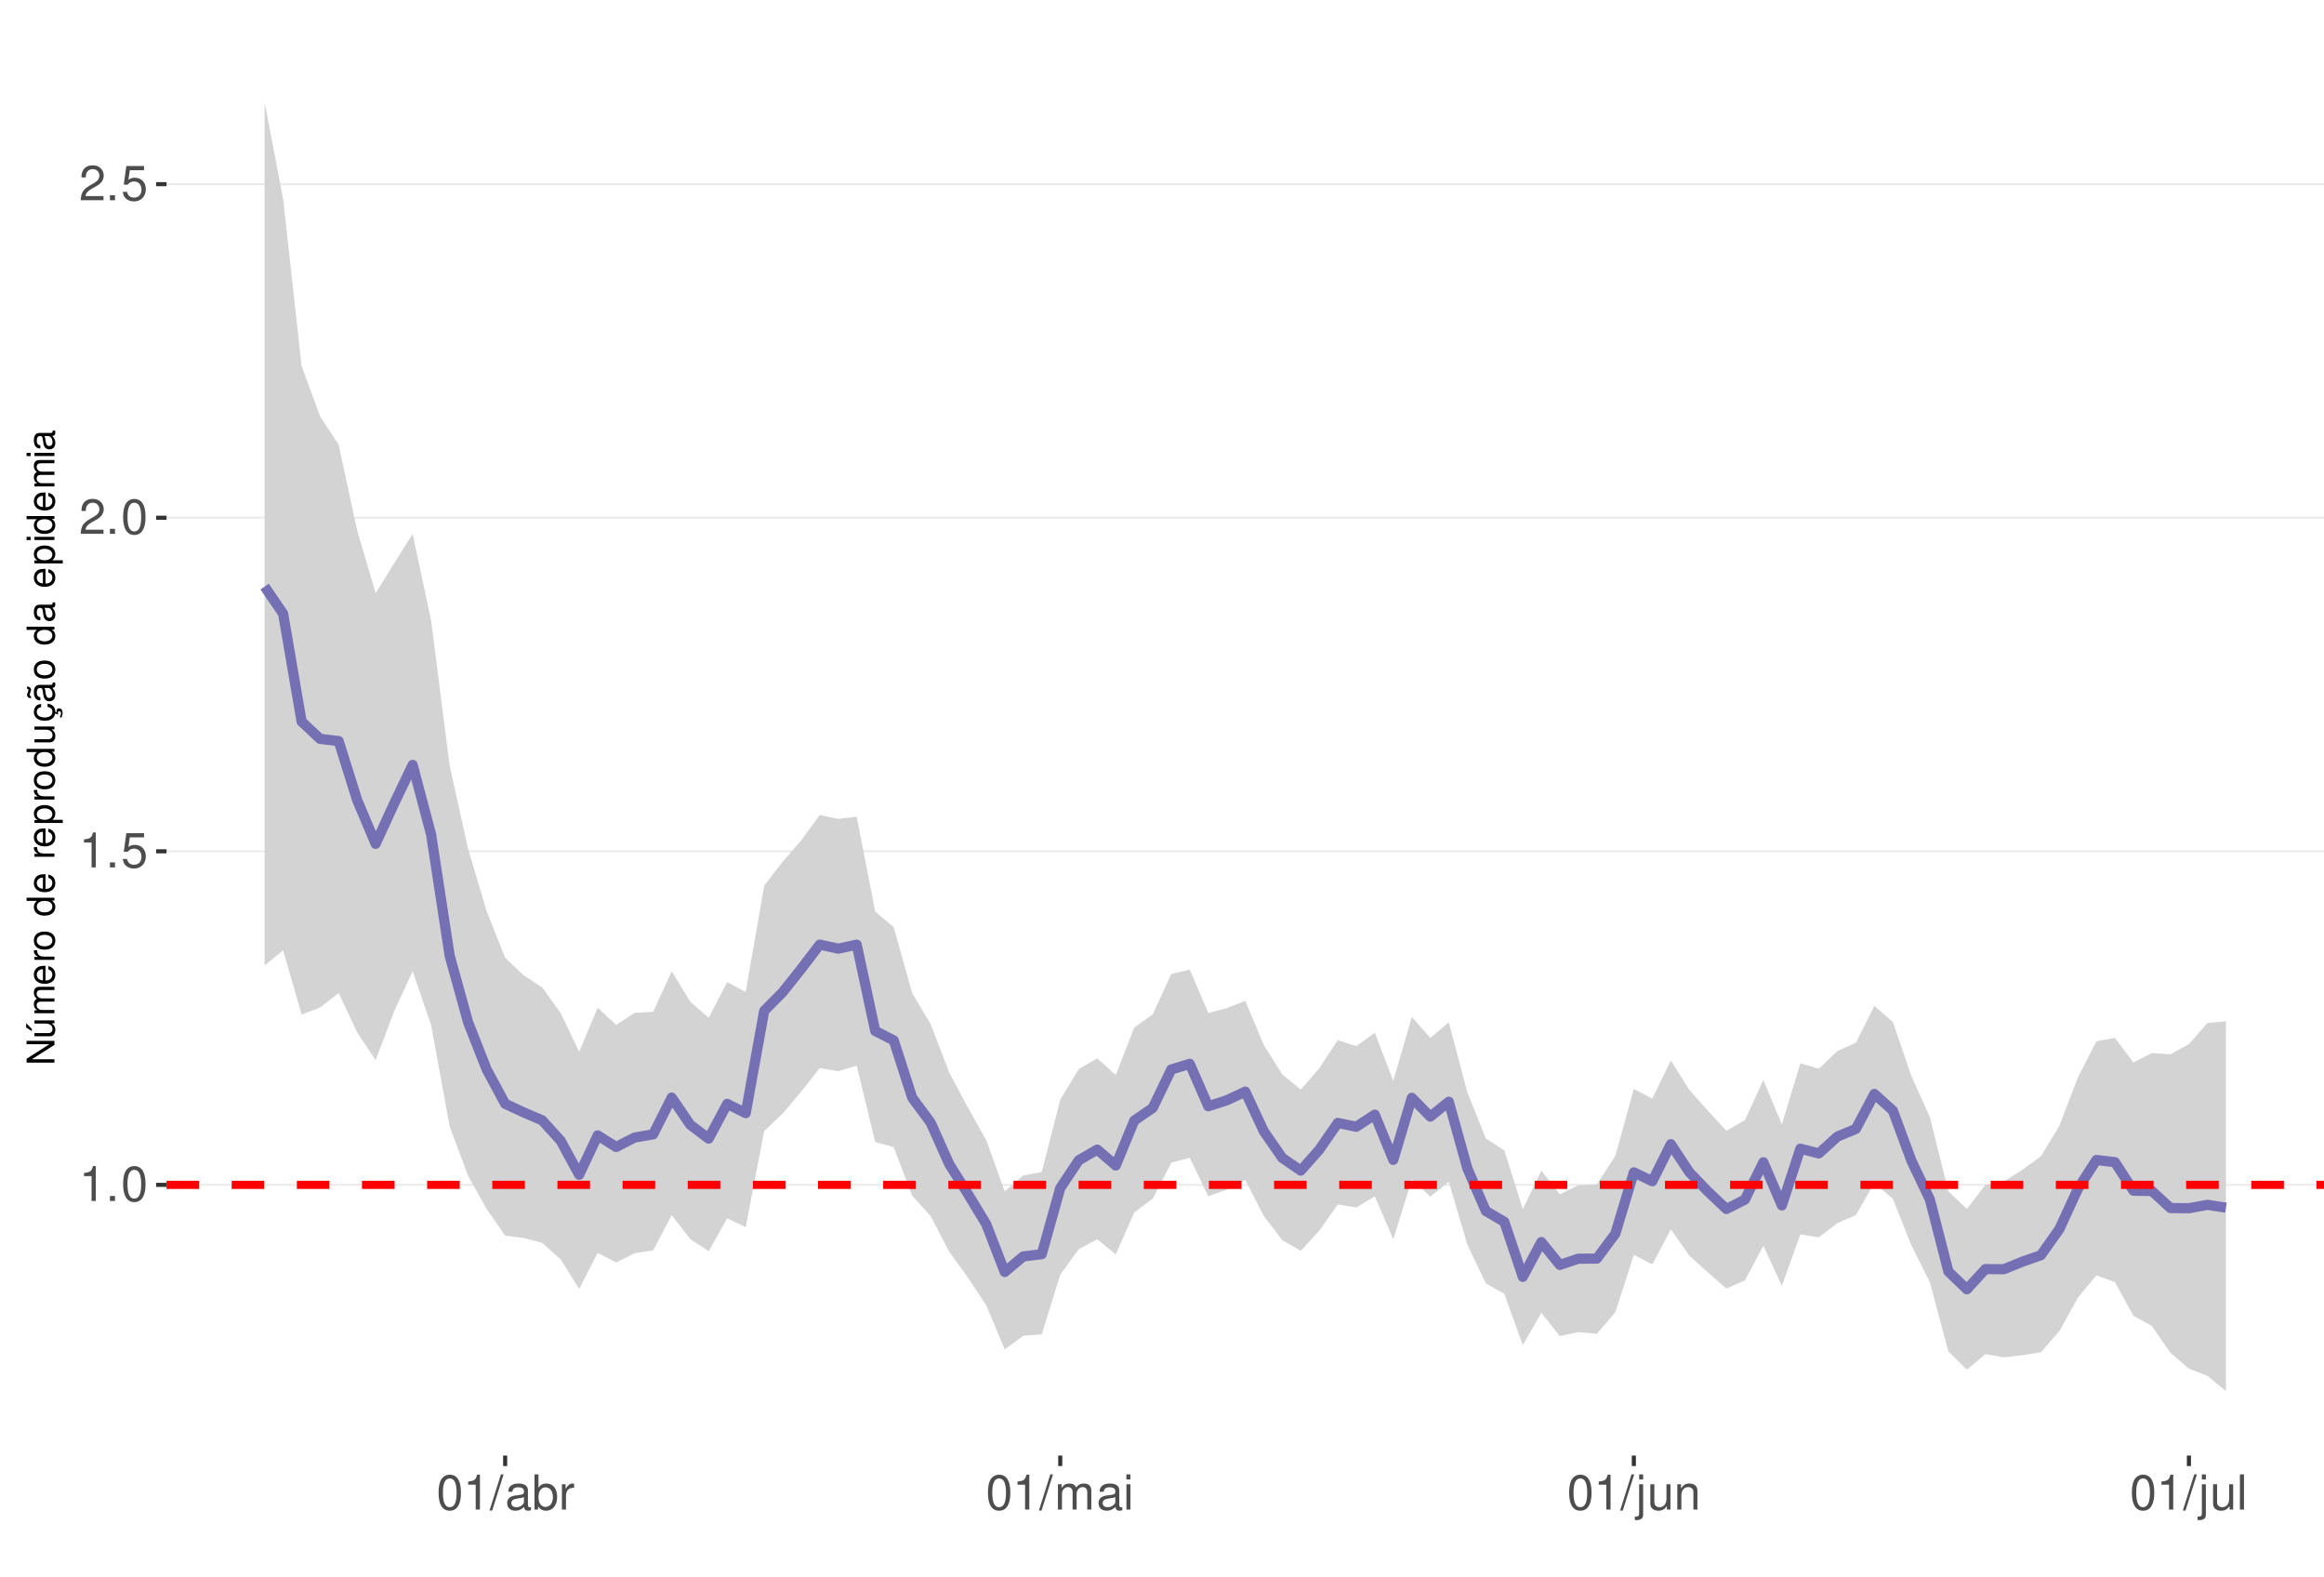
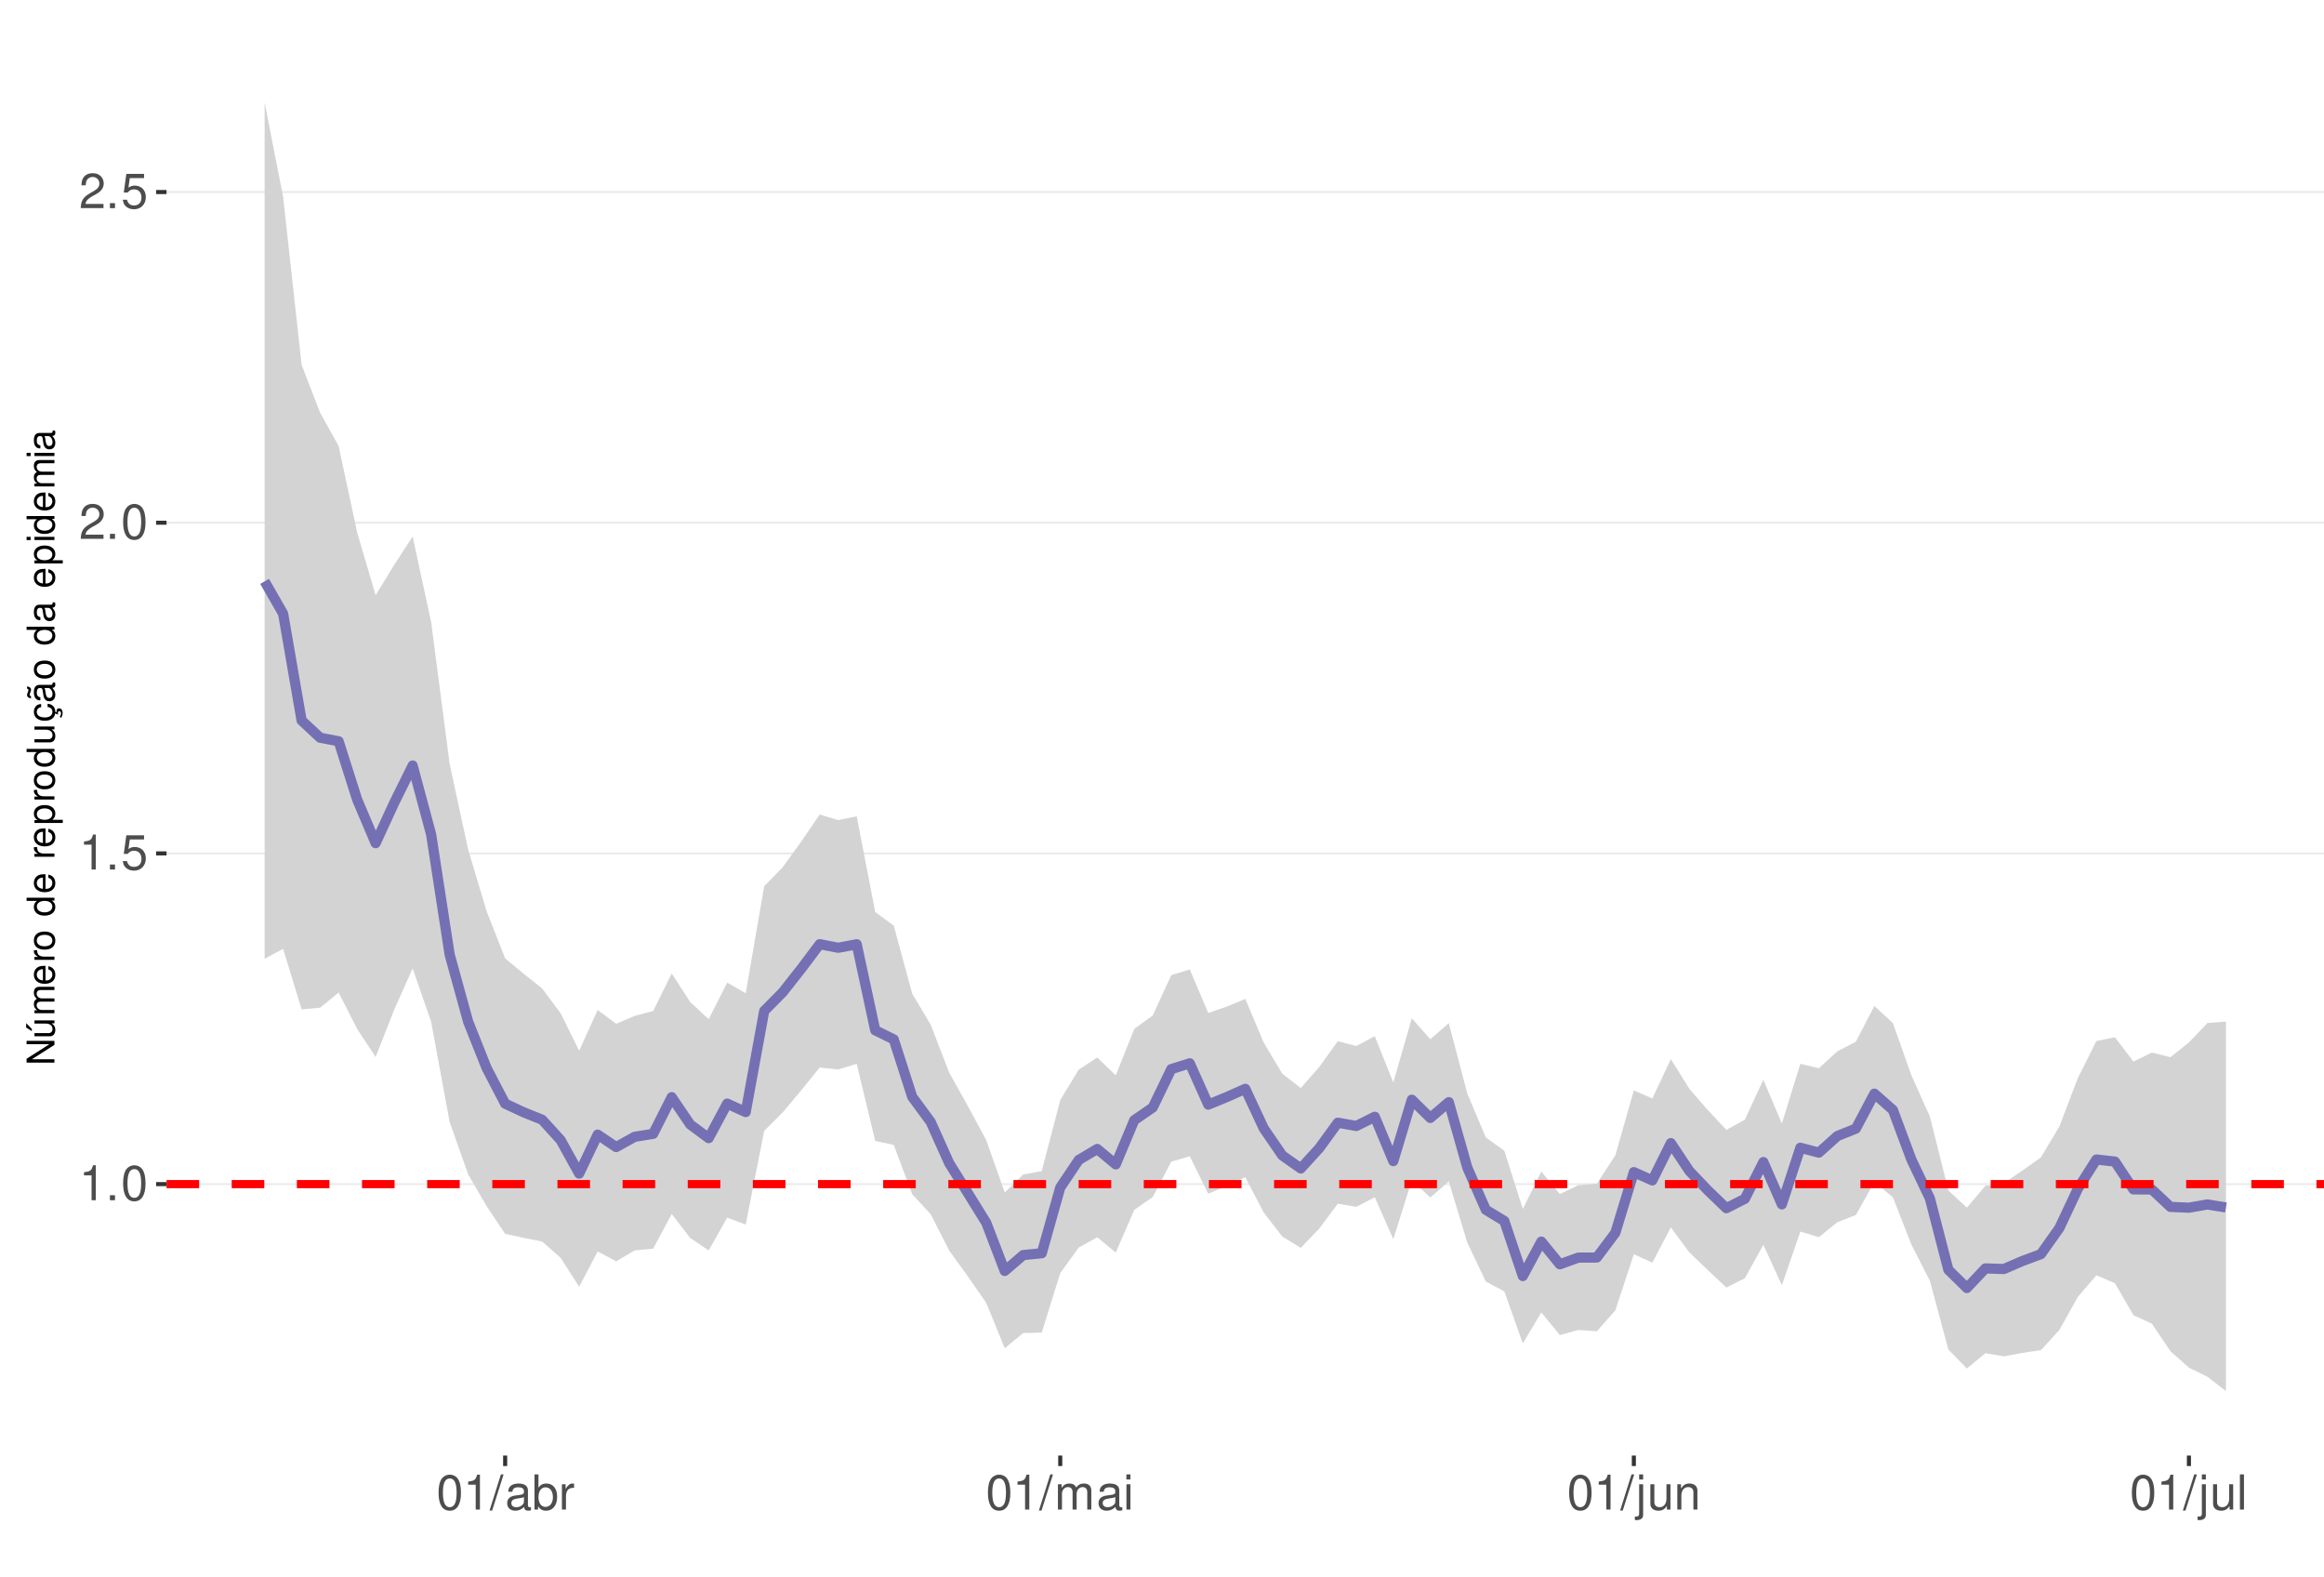
<svg xmlns="http://www.w3.org/2000/svg" xmlns:xlink="http://www.w3.org/1999/xlink" width="609pt" height="413pt" viewBox="0 0 609 413" version="1.1">
  <defs>
    <g>
      <symbol overflow="visible" id="glyph0-0">
        <path style="stroke:none;" d="" />
      </symbol>
      <symbol overflow="visible" id="glyph0-1">
        <path style="stroke:none;" d="M 3.281 -6.516 L 3.281 0 L 4.391 0 L 4.391 -9.156 L 3.656 -9.156 C 3.266 -7.75 3.016 -7.562 1.297 -7.328 L 1.297 -6.516 Z M 3.281 -6.516 " />
      </symbol>
      <symbol overflow="visible" id="glyph0-2">
        <path style="stroke:none;" d="M 2.422 -1.312 L 1.094 -1.312 L 1.094 0 L 2.422 0 Z M 2.422 -1.312 " />
      </symbol>
      <symbol overflow="visible" id="glyph0-3">
        <path style="stroke:none;" d="M 3.484 -9.156 C 2.641 -9.156 1.891 -8.766 1.422 -8.156 C 0.828 -7.344 0.547 -6.125 0.547 -4.422 C 0.547 -1.344 1.562 0.297 3.484 0.297 C 5.375 0.297 6.422 -1.344 6.422 -4.359 C 6.422 -6.125 6.141 -7.312 5.547 -8.156 C 5.078 -8.781 4.328 -9.156 3.484 -9.156 Z M 3.484 -8.156 C 4.688 -8.156 5.281 -6.938 5.281 -4.453 C 5.281 -1.844 4.703 -0.625 3.453 -0.625 C 2.281 -0.625 1.688 -1.891 1.688 -4.422 C 1.688 -6.938 2.281 -8.156 3.484 -8.156 Z M 3.484 -8.156 " />
      </symbol>
      <symbol overflow="visible" id="glyph0-4">
        <path style="stroke:none;" d="M 6.031 -8.969 L 1.391 -8.969 L 0.719 -4.094 L 1.75 -4.094 C 2.266 -4.703 2.703 -4.922 3.406 -4.922 C 4.609 -4.922 5.359 -4.094 5.359 -2.766 C 5.359 -1.484 4.609 -0.703 3.391 -0.703 C 2.422 -0.703 1.828 -1.188 1.562 -2.203 L 0.438 -2.203 C 0.594 -1.469 0.719 -1.109 0.984 -0.781 C 1.5 -0.094 2.406 0.297 3.422 0.297 C 5.234 0.297 6.5 -1.031 6.5 -2.922 C 6.5 -4.703 5.312 -5.906 3.594 -5.906 C 2.969 -5.906 2.453 -5.75 1.938 -5.359 L 2.297 -7.875 L 6.031 -7.875 Z M 6.031 -8.969 " />
      </symbol>
      <symbol overflow="visible" id="glyph0-5">
        <path style="stroke:none;" d="M 6.406 -1.094 L 1.688 -1.094 C 1.797 -1.859 2.203 -2.344 3.297 -3.016 L 4.562 -3.719 C 5.828 -4.422 6.469 -5.359 6.469 -6.484 C 6.469 -7.234 6.156 -7.953 5.625 -8.438 C 5.094 -8.922 4.438 -9.156 3.594 -9.156 C 2.453 -9.156 1.609 -8.75 1.109 -7.953 C 0.797 -7.484 0.656 -6.906 0.625 -5.984 L 1.75 -5.984 C 1.781 -6.609 1.859 -6.969 2.016 -7.281 C 2.297 -7.828 2.891 -8.172 3.562 -8.172 C 4.562 -8.172 5.328 -7.438 5.328 -6.453 C 5.328 -5.719 4.906 -5.094 4.109 -4.625 L 2.953 -3.953 C 1.078 -2.875 0.531 -2.016 0.438 -0.016 L 6.406 -0.016 Z M 6.406 -1.094 " />
      </symbol>
      <symbol overflow="visible" id="glyph0-6">
        <path style="stroke:none;" d="M 2.891 -9.219 L -0.094 0.25 L 0.594 0.25 L 3.594 -9.219 Z M 2.891 -9.219 " />
      </symbol>
      <symbol overflow="visible" id="glyph0-7">
        <path style="stroke:none;" d="M 6.766 -0.625 C 6.656 -0.594 6.609 -0.594 6.547 -0.594 C 6.172 -0.594 5.969 -0.781 5.969 -1.109 L 5.969 -5.016 C 5.969 -6.188 5.109 -6.828 3.484 -6.828 C 2.5 -6.828 1.734 -6.547 1.281 -6.047 C 0.969 -5.703 0.844 -5.328 0.828 -4.672 L 1.891 -4.672 C 1.969 -5.484 2.453 -5.844 3.438 -5.844 C 4.406 -5.844 4.922 -5.5 4.922 -4.859 L 4.922 -4.578 C 4.906 -4.125 4.688 -3.969 3.828 -3.844 C 2.328 -3.656 2.094 -3.609 1.703 -3.438 C 0.922 -3.109 0.531 -2.531 0.531 -1.672 C 0.531 -0.469 1.359 0.297 2.703 0.297 C 3.547 0.297 4.219 0 4.969 -0.688 C 5.031 0 5.359 0.297 6.047 0.297 C 6.281 0.297 6.422 0.266 6.766 0.172 Z M 4.922 -2.094 C 4.922 -1.734 4.828 -1.516 4.5 -1.234 C 4.078 -0.828 3.562 -0.625 2.938 -0.625 C 2.109 -0.625 1.625 -1.031 1.625 -1.703 C 1.625 -2.391 2.094 -2.75 3.234 -2.906 C 4.359 -3.062 4.562 -3.109 4.922 -3.281 Z M 4.922 -2.094 " />
      </symbol>
      <symbol overflow="visible" id="glyph0-8">
        <path style="stroke:none;" d="M 0.688 -9.219 L 0.688 0 L 1.625 0 L 1.625 -0.844 C 2.141 -0.078 2.812 0.297 3.734 0.297 C 5.484 0.297 6.625 -1.141 6.625 -3.344 C 6.625 -5.5 5.547 -6.828 3.781 -6.828 C 2.875 -6.828 2.234 -6.484 1.734 -5.734 L 1.734 -9.219 Z M 3.578 -5.828 C 4.766 -5.828 5.516 -4.812 5.516 -3.234 C 5.516 -1.719 4.734 -0.703 3.578 -0.703 C 2.453 -0.703 1.734 -1.703 1.734 -3.266 C 1.734 -4.828 2.453 -5.828 3.578 -5.828 Z M 3.578 -5.828 " />
      </symbol>
      <symbol overflow="visible" id="glyph0-9">
        <path style="stroke:none;" d="M 0.875 -6.625 L 0.875 0 L 1.938 0 L 1.938 -3.438 C 1.953 -5.031 2.609 -5.75 4.062 -5.703 L 4.062 -6.781 C 3.891 -6.812 3.781 -6.828 3.656 -6.828 C 2.969 -6.828 2.453 -6.422 1.844 -5.422 L 1.844 -6.625 Z M 0.875 -6.625 " />
      </symbol>
      <symbol overflow="visible" id="glyph0-10">
        <path style="stroke:none;" d="M 0.891 -6.625 L 0.891 0 L 1.953 0 L 1.953 -4.156 C 1.953 -5.125 2.641 -5.891 3.5 -5.891 C 4.297 -5.891 4.734 -5.422 4.734 -4.562 L 4.734 0 L 5.797 0 L 5.797 -4.156 C 5.797 -5.125 6.5 -5.891 7.359 -5.891 C 8.125 -5.891 8.578 -5.406 8.578 -4.562 L 8.578 0 L 9.641 0 L 9.641 -4.969 C 9.641 -6.156 8.953 -6.828 7.719 -6.828 C 6.828 -6.828 6.297 -6.562 5.688 -5.812 C 5.297 -6.516 4.766 -6.828 3.891 -6.828 C 3.016 -6.828 2.422 -6.5 1.859 -5.688 L 1.859 -6.625 Z M 0.891 -6.625 " />
      </symbol>
      <symbol overflow="visible" id="glyph0-11">
        <path style="stroke:none;" d="M 1.891 -6.625 L 0.844 -6.625 L 0.844 0 L 1.891 0 Z M 1.891 -9.219 L 0.828 -9.219 L 0.828 -7.891 L 1.891 -7.891 Z M 1.891 -9.219 " />
      </symbol>
      <symbol overflow="visible" id="glyph0-12">
        <path style="stroke:none;" d="M 0.891 -6.625 L 0.891 0.969 C 0.891 1.625 0.688 1.828 0.031 1.828 C -0.047 1.828 -0.094 1.828 -0.234 1.828 L -0.234 2.719 C -0.094 2.75 -0.031 2.766 0.125 2.766 C 1.312 2.766 1.938 2.297 1.938 1.375 L 1.938 -6.625 Z M 1.938 -9.219 L 0.891 -9.219 L 0.891 -7.891 L 1.938 -7.891 Z M 1.938 -9.219 " />
      </symbol>
      <symbol overflow="visible" id="glyph0-13">
        <path style="stroke:none;" d="M 6.094 0 L 6.094 -6.625 L 5.047 -6.625 L 5.047 -2.875 C 5.047 -1.516 4.344 -0.625 3.234 -0.625 C 2.406 -0.625 1.875 -1.141 1.875 -1.938 L 1.875 -6.625 L 0.828 -6.625 L 0.828 -1.516 C 0.828 -0.422 1.641 0.297 2.938 0.297 C 3.906 0.297 4.531 -0.047 5.156 -0.922 L 5.156 0 Z M 6.094 0 " />
      </symbol>
      <symbol overflow="visible" id="glyph0-14">
        <path style="stroke:none;" d="M 0.891 -6.625 L 0.891 0 L 1.953 0 L 1.953 -3.656 C 1.953 -5.016 2.656 -5.891 3.75 -5.891 C 4.578 -5.891 5.109 -5.391 5.109 -4.594 L 5.109 0 L 6.156 0 L 6.156 -5.016 C 6.156 -6.109 5.344 -6.828 4.062 -6.828 C 3.078 -6.828 2.438 -6.438 1.859 -5.516 L 1.859 -6.625 Z M 0.891 -6.625 " />
      </symbol>
      <symbol overflow="visible" id="glyph0-15">
        <path style="stroke:none;" d="M 1.922 -9.219 L 0.859 -9.219 L 0.859 0 L 1.922 0 Z M 1.922 -9.219 " />
      </symbol>
      <symbol overflow="visible" id="glyph1-0">
        <path style="stroke:none;" d="" />
      </symbol>
      <symbol overflow="visible" id="glyph1-1">
        <path style="stroke:none;" d="M -7.297 -6.453 L -7.297 -5.578 L -1.328 -5.578 L -7.297 -1.766 L -7.297 -0.766 L 0 -0.766 L 0 -1.641 L -5.906 -1.641 L 0 -5.406 L 0 -6.453 Z M -7.297 -6.453 " />
      </symbol>
      <symbol overflow="visible" id="glyph1-2">
        <path style="stroke:none;" d="M 0 -4.812 L -5.234 -4.812 L -5.234 -3.984 L -2.266 -3.984 C -1.203 -3.984 -0.5 -3.438 -0.5 -2.562 C -0.5 -1.906 -0.906 -1.484 -1.531 -1.484 L -5.234 -1.484 L -5.234 -0.656 L -1.203 -0.656 C -0.328 -0.656 0.234 -1.297 0.234 -2.312 C 0.234 -3.094 -0.047 -3.578 -0.734 -4.062 L 0 -4.062 Z M -7.406 -2.953 L -5.922 -2 L -5.922 -2.594 L -7.406 -4.094 Z M -7.406 -2.953 " />
      </symbol>
      <symbol overflow="visible" id="glyph1-3">
        <path style="stroke:none;" d="M -5.234 -0.703 L 0 -0.703 L 0 -1.547 L -3.297 -1.547 C -4.047 -1.547 -4.656 -2.094 -4.656 -2.766 C -4.656 -3.391 -4.281 -3.734 -3.609 -3.734 L 0 -3.734 L 0 -4.578 L -3.297 -4.578 C -4.047 -4.578 -4.656 -5.125 -4.656 -5.812 C -4.656 -6.422 -4.266 -6.781 -3.609 -6.781 L 0 -6.781 L 0 -7.625 L -3.938 -7.625 C -4.875 -7.625 -5.391 -7.078 -5.391 -6.094 C -5.391 -5.406 -5.188 -4.984 -4.594 -4.484 C -5.156 -4.188 -5.391 -3.766 -5.391 -3.078 C -5.391 -2.375 -5.125 -1.906 -4.5 -1.469 L -5.234 -1.469 Z M -5.234 -0.703 " />
      </symbol>
      <symbol overflow="visible" id="glyph1-4">
        <path style="stroke:none;" d="M -2.344 -5.125 C -3.141 -5.125 -3.625 -5.062 -4.016 -4.922 C -4.875 -4.578 -5.391 -3.781 -5.391 -2.797 C -5.391 -1.344 -4.281 -0.406 -2.547 -0.406 C -0.812 -0.406 0.234 -1.297 0.234 -2.781 C 0.234 -3.984 -0.453 -4.812 -1.594 -5.016 L -1.594 -4.188 C -0.906 -3.953 -0.547 -3.484 -0.547 -2.812 C -0.547 -2.281 -0.781 -1.828 -1.219 -1.547 C -1.516 -1.344 -1.812 -1.281 -2.344 -1.266 Z M -3.016 -1.297 C -3.984 -1.359 -4.625 -1.953 -4.625 -2.797 C -4.625 -3.641 -3.953 -4.234 -3.016 -4.234 Z M -3.016 -1.297 " />
      </symbol>
      <symbol overflow="visible" id="glyph1-5">
        <path style="stroke:none;" d="M -5.234 -0.688 L 0 -0.688 L 0 -1.531 L -2.719 -1.531 C -3.984 -1.547 -4.547 -2.062 -4.516 -3.203 L -5.359 -3.203 C -5.375 -3.062 -5.391 -2.984 -5.391 -2.891 C -5.391 -2.344 -5.062 -1.938 -4.297 -1.453 L -5.234 -1.453 Z M -5.234 -0.688 " />
      </symbol>
      <symbol overflow="visible" id="glyph1-6">
        <path style="stroke:none;" d="M -5.391 -2.719 C -5.391 -1.234 -4.344 -0.359 -2.578 -0.359 C -0.812 -0.359 0.234 -1.234 0.234 -2.734 C 0.234 -4.203 -0.812 -5.094 -2.547 -5.094 C -4.359 -5.094 -5.391 -4.234 -5.391 -2.719 Z M -4.625 -2.734 C -4.625 -3.672 -3.844 -4.234 -2.547 -4.234 C -1.312 -4.234 -0.547 -3.656 -0.547 -2.734 C -0.547 -1.797 -1.312 -1.234 -2.578 -1.234 C -3.844 -1.234 -4.625 -1.797 -4.625 -2.734 Z M -4.625 -2.734 " />
      </symbol>
      <symbol overflow="visible" id="glyph1-7">
        <path style="stroke:none;" d="" />
      </symbol>
      <symbol overflow="visible" id="glyph1-8">
        <path style="stroke:none;" d="M -7.297 -4.953 L -7.297 -4.125 L -4.578 -4.125 C -5.109 -3.766 -5.391 -3.203 -5.391 -2.516 C -5.391 -1.156 -4.297 -0.266 -2.625 -0.266 C -0.859 -0.266 0.234 -1.125 0.234 -2.547 C 0.234 -3.266 -0.047 -3.766 -0.688 -4.203 L 0 -4.203 L 0 -4.953 Z M -4.609 -2.656 C -4.609 -3.547 -3.812 -4.125 -2.562 -4.125 C -1.344 -4.125 -0.547 -3.547 -0.547 -2.656 C -0.547 -1.734 -1.359 -1.125 -2.578 -1.125 C -3.797 -1.125 -4.609 -1.734 -4.609 -2.656 Z M -4.609 -2.656 " />
      </symbol>
      <symbol overflow="visible" id="glyph1-9">
        <path style="stroke:none;" d="M 2.188 -0.547 L 2.188 -1.375 L -0.547 -1.375 C -0.016 -1.812 0.234 -2.312 0.234 -2.984 C 0.234 -4.344 -0.859 -5.234 -2.531 -5.234 C -4.297 -5.234 -5.391 -4.375 -5.391 -2.984 C -5.391 -2.266 -5.062 -1.703 -4.453 -1.312 L -5.234 -1.312 L -5.234 -0.547 Z M -4.609 -2.844 C -4.609 -3.766 -3.797 -4.359 -2.547 -4.359 C -1.359 -4.359 -0.547 -3.75 -0.547 -2.844 C -0.547 -1.953 -1.344 -1.375 -2.578 -1.375 C -3.812 -1.375 -4.609 -1.953 -4.609 -2.844 Z M -4.609 -2.844 " />
      </symbol>
      <symbol overflow="visible" id="glyph1-10">
        <path style="stroke:none;" d="M 0 -4.812 L -5.234 -4.812 L -5.234 -3.984 L -2.266 -3.984 C -1.203 -3.984 -0.5 -3.438 -0.5 -2.562 C -0.5 -1.906 -0.906 -1.484 -1.531 -1.484 L -5.234 -1.484 L -5.234 -0.656 L -1.203 -0.656 C -0.328 -0.656 0.234 -1.297 0.234 -2.312 C 0.234 -3.094 -0.047 -3.578 -0.734 -4.062 L 0 -4.062 Z M 0 -4.812 " />
      </symbol>
      <symbol overflow="visible" id="glyph1-11">
        <path style="stroke:none;" d="M 0.234 -2.641 C 0.234 -3.875 -0.547 -4.703 -1.797 -4.766 L -1.797 -3.938 C -0.953 -3.797 -0.531 -3.359 -0.531 -2.656 C -0.531 -1.734 -1.281 -1.188 -2.516 -1.188 C -3.844 -1.188 -4.625 -1.719 -4.625 -2.625 C -4.625 -3.328 -4.203 -3.766 -3.484 -3.875 L -3.484 -4.703 C -3.984 -4.672 -4.312 -4.562 -4.609 -4.359 C -5.094 -4 -5.391 -3.375 -5.391 -2.641 C -5.391 -1.219 -4.266 -0.312 -2.531 -0.312 C -1.469 -0.312 -0.625 -0.672 -0.156 -1.312 C 0.047 -1.594 0.125 -1.812 0.203 -2.25 L 0.922 -1.938 L 0.984 -2.062 C 0.938 -2.188 0.906 -2.25 0.906 -2.375 C 0.906 -2.656 1.047 -2.828 1.281 -2.828 C 1.547 -2.828 1.734 -2.594 1.734 -2.297 C 1.734 -2.031 1.672 -1.844 1.438 -1.406 L 1.406 -1.312 L 1.812 -1.094 C 2.078 -1.75 2.141 -1.953 2.141 -2.344 C 2.141 -3.109 1.781 -3.578 1.203 -3.578 C 0.781 -3.578 0.547 -3.297 0.547 -2.797 C 0.547 -2.703 0.547 -2.641 0.562 -2.516 Z M 0.234 -2.641 " />
      </symbol>
      <symbol overflow="visible" id="glyph1-12">
        <path style="stroke:none;" d="M -0.484 -5.344 C -0.469 -5.266 -0.469 -5.219 -0.469 -5.172 C -0.469 -4.875 -0.625 -4.719 -0.875 -4.719 L -3.953 -4.719 C -4.891 -4.719 -5.391 -4.047 -5.391 -2.75 C -5.391 -1.984 -5.172 -1.375 -4.781 -1.016 C -4.516 -0.766 -4.203 -0.672 -3.688 -0.656 L -3.688 -1.484 C -4.328 -1.562 -4.625 -1.938 -4.625 -2.719 C -4.625 -3.484 -4.344 -3.891 -3.844 -3.891 L -3.625 -3.891 C -3.266 -3.875 -3.125 -3.703 -3.047 -3.016 C -2.891 -1.844 -2.844 -1.656 -2.719 -1.344 C -2.453 -0.734 -2 -0.422 -1.312 -0.422 C -0.375 -0.422 0.234 -1.078 0.234 -2.141 C 0.234 -2.797 0 -3.328 -0.547 -3.922 C 0 -3.984 0.234 -4.234 0.234 -4.781 C 0.234 -4.953 0.203 -5.062 0.141 -5.344 Z M -1.656 -3.891 C -1.375 -3.891 -1.203 -3.812 -0.969 -3.562 C -0.656 -3.219 -0.5 -2.812 -0.5 -2.312 C -0.5 -1.672 -0.812 -1.297 -1.344 -1.297 C -1.891 -1.297 -2.172 -1.656 -2.297 -2.547 C -2.422 -3.438 -2.453 -3.609 -2.594 -3.891 Z M -7.172 -3.75 C -6.922 -3.672 -6.812 -3.547 -6.812 -3.375 C -6.812 -3.25 -6.875 -2.984 -6.984 -2.734 C -7.156 -2.312 -7.172 -2.25 -7.172 -2.047 C -7.172 -1.594 -6.797 -1.297 -6.141 -1.188 L -6.141 -1.766 C -6.375 -1.812 -6.5 -1.938 -6.5 -2.094 C -6.5 -2.203 -6.469 -2.344 -6.375 -2.578 C -6.156 -3.156 -6.125 -3.234 -6.125 -3.438 C -6.125 -3.922 -6.484 -4.219 -7.172 -4.312 Z M -7.172 -3.75 " />
      </symbol>
      <symbol overflow="visible" id="glyph1-13">
        <path style="stroke:none;" d="M -0.484 -5.344 C -0.469 -5.266 -0.469 -5.219 -0.469 -5.172 C -0.469 -4.875 -0.625 -4.719 -0.875 -4.719 L -3.953 -4.719 C -4.891 -4.719 -5.391 -4.047 -5.391 -2.75 C -5.391 -1.984 -5.172 -1.375 -4.781 -1.016 C -4.516 -0.766 -4.203 -0.672 -3.688 -0.656 L -3.688 -1.484 C -4.328 -1.562 -4.625 -1.938 -4.625 -2.719 C -4.625 -3.484 -4.344 -3.891 -3.844 -3.891 L -3.625 -3.891 C -3.266 -3.875 -3.125 -3.703 -3.047 -3.016 C -2.891 -1.844 -2.844 -1.656 -2.719 -1.344 C -2.453 -0.734 -2 -0.422 -1.312 -0.422 C -0.375 -0.422 0.234 -1.078 0.234 -2.141 C 0.234 -2.797 0 -3.328 -0.547 -3.922 C 0 -3.984 0.234 -4.234 0.234 -4.781 C 0.234 -4.953 0.203 -5.062 0.141 -5.344 Z M -1.656 -3.891 C -1.375 -3.891 -1.203 -3.812 -0.969 -3.562 C -0.656 -3.219 -0.5 -2.812 -0.5 -2.312 C -0.5 -1.672 -0.812 -1.297 -1.344 -1.297 C -1.891 -1.297 -2.172 -1.656 -2.297 -2.547 C -2.422 -3.438 -2.453 -3.609 -2.594 -3.891 Z M -1.656 -3.891 " />
      </symbol>
      <symbol overflow="visible" id="glyph1-14">
        <path style="stroke:none;" d="M -5.234 -1.5 L -5.234 -0.672 L 0 -0.672 L 0 -1.5 Z M -7.297 -1.5 L -7.297 -0.656 L -6.234 -0.656 L -6.234 -1.5 Z M -7.297 -1.5 " />
      </symbol>
    </g>
    <clipPath id="clip1">
      <path d="M 43.645 9.961 L 609 9.961 L 609 381.328 L 43.645 381.328 Z M 43.645 9.961 " />
    </clipPath>
    <clipPath id="clip2">
-       <path d="M 43.645 310 L 609 310 L 609 311 L 43.645 311 Z M 43.645 310 " />
+       <path d="M 43.645 309 L 609 309 L 609 311 L 43.645 311 Z M 43.645 309 " />
    </clipPath>
    <clipPath id="clip3">
-       <path d="M 43.645 222 L 609 222 L 609 224 L 43.645 224 Z M 43.645 222 " />
+       <path d="M 43.645 223 L 609 223 L 609 224 L 43.645 224 Z M 43.645 223 " />
    </clipPath>
    <clipPath id="clip4">
-       <path d="M 43.645 135 L 609 135 L 609 136 L 43.645 136 Z M 43.645 135 " />
+       <path d="M 43.645 136 L 609 136 L 609 138 L 43.645 138 Z M 43.645 136 " />
    </clipPath>
    <clipPath id="clip5">
-       <path d="M 43.645 47 L 609 47 L 609 49 L 43.645 49 Z M 43.645 47 " />
+       <path d="M 43.645 50 L 609 50 L 609 51 L 43.645 51 Z M 43.645 50 " />
    </clipPath>
    <clipPath id="clip6">
      <path d="M 43.645 309 L 609 309 L 609 312 L 43.645 312 Z M 43.645 309 " />
    </clipPath>
  </defs>
  <g id="surface63">
    <rect x="0" y="0" width="609" height="413" style="fill:rgb(100%,100%,100%);fill-opacity:1;stroke:none;" />
    <rect x="0" y="0" width="609" height="413" style="fill:rgb(100%,100%,100%);fill-opacity:1;stroke:none;" />
    <path style="fill:none;stroke-width:1.067;stroke-linecap:round;stroke-linejoin:round;stroke:rgb(100%,100%,100%);stroke-opacity:1;stroke-miterlimit:10;" d="M 0 413 L 609 413 L 609 0 L 0 0 Z M 0 413 " />
    <g clip-path="url(#clip1)" clip-rule="nonzero">
      <path style=" stroke:none;fill-rule:nonzero;fill:rgb(100%,100%,100%);fill-opacity:1;" d="M 43.645 381.328 L 609 381.328 L 609 9.961 L 43.645 9.961 Z M 43.645 381.328 " />
    </g>
    <g clip-path="url(#clip2)" clip-rule="nonzero">
-       <path style="fill:none;stroke-width:0.533;stroke-linecap:butt;stroke-linejoin:round;stroke:rgb(92.157%,92.157%,92.157%);stroke-opacity:1;stroke-miterlimit:10;" d="M 43.645 310.414 L 609 310.414 " />
+       <path style="fill:none;stroke-width:0.533;stroke-linecap:butt;stroke-linejoin:round;stroke:rgb(92.157%,92.157%,92.157%);stroke-opacity:1;stroke-miterlimit:10;" d="M 43.645 310.215 L 609 310.215 " />
    </g>
    <g clip-path="url(#clip3)" clip-rule="nonzero">
-       <path style="fill:none;stroke-width:0.533;stroke-linecap:butt;stroke-linejoin:round;stroke:rgb(92.157%,92.157%,92.157%);stroke-opacity:1;stroke-miterlimit:10;" d="M 43.645 223.023 L 609 223.023 " />
+       <path style="fill:none;stroke-width:0.533;stroke-linecap:butt;stroke-linejoin:round;stroke:rgb(92.157%,92.157%,92.157%);stroke-opacity:1;stroke-miterlimit:10;" d="M 43.645 223.578 L 609 223.578 " />
    </g>
    <g clip-path="url(#clip4)" clip-rule="nonzero">
-       <path style="fill:none;stroke-width:0.533;stroke-linecap:butt;stroke-linejoin:round;stroke:rgb(92.157%,92.157%,92.157%);stroke-opacity:1;stroke-miterlimit:10;" d="M 43.645 135.637 L 609 135.637 " />
+       <path style="fill:none;stroke-width:0.533;stroke-linecap:butt;stroke-linejoin:round;stroke:rgb(92.157%,92.157%,92.157%);stroke-opacity:1;stroke-miterlimit:10;" d="M 43.645 136.945 L 609 136.945 " />
    </g>
    <g clip-path="url(#clip5)" clip-rule="nonzero">
-       <path style="fill:none;stroke-width:0.533;stroke-linecap:butt;stroke-linejoin:round;stroke:rgb(92.157%,92.157%,92.157%);stroke-opacity:1;stroke-miterlimit:10;" d="M 43.645 48.246 L 609 48.246 " />
-     </g>
-     <path style=" stroke:none;fill-rule:nonzero;fill:rgb(82.745%,82.745%,82.745%);fill-opacity:1;" d="M 69.344 26.844 L 74.191 52.117 L 79.039 95.906 L 83.891 109.098 L 88.738 116.512 L 93.586 138.926 L 98.434 155.414 L 103.285 147.602 L 108.133 139.875 L 112.98 162.617 L 117.828 200.566 L 122.68 222.465 L 127.527 238.703 L 132.375 250.93 L 137.223 255.516 L 142.074 258.668 L 146.922 265.406 L 151.77 275.551 L 156.617 264.016 L 161.469 268.508 L 166.316 265.344 L 171.164 265.082 L 176.016 254.484 L 180.863 262.41 L 185.711 266.648 L 190.559 257.285 L 195.41 259.871 L 200.258 232.035 L 205.105 225.758 L 209.953 220.172 L 214.805 213.523 L 219.652 214.531 L 224.5 213.953 L 229.348 238.812 L 234.199 242.887 L 239.047 260.227 L 243.895 268.324 L 248.742 280.988 L 253.594 290.086 L 258.441 298.691 L 263.289 312.117 L 268.137 307.949 L 272.988 307.055 L 277.836 288.113 L 282.684 280.078 L 287.531 277.258 L 292.383 281.645 L 297.23 269.211 L 302.078 265.734 L 306.93 255.18 L 311.777 254.023 L 316.625 265.402 L 321.473 264.117 L 326.324 262.211 L 331.172 273.758 L 336.02 281.488 L 340.867 285.441 L 345.719 279.859 L 350.566 272.496 L 355.414 274.082 L 360.262 270.551 L 365.113 283.184 L 369.961 266.418 L 374.809 271.914 L 379.656 267.828 L 384.508 286.148 L 389.355 298.246 L 394.203 301.395 L 399.051 316.754 L 403.902 306.695 L 408.75 312.891 L 413.598 310.523 L 418.449 310.297 L 423.297 302.812 L 428.145 285.285 L 432.992 287.832 L 437.844 277.812 L 442.691 285.543 L 447.539 290.98 L 452.387 296.25 L 457.238 293.484 L 462.086 282.957 L 466.934 294.574 L 471.781 278.559 L 476.633 279.98 L 481.48 275.371 L 486.328 273.176 L 491.176 263.535 L 496.027 267.758 L 500.875 281.867 L 505.723 292.684 L 510.57 312.164 L 515.422 316.699 L 520.27 310.406 L 525.117 309.562 L 529.965 306.438 L 534.816 302.934 L 539.664 294.918 L 544.512 282.25 L 549.363 272.809 L 554.211 271.898 L 559.059 278.379 L 563.906 275.875 L 568.758 276.219 L 573.605 273.535 L 578.453 268.008 L 583.301 267.562 L 583.301 364.449 L 578.453 360.438 L 573.605 358.578 L 568.758 354.414 L 563.906 347.402 L 559.059 344.695 L 554.211 335.902 L 549.363 334.117 L 544.512 339.973 L 539.664 348.703 L 534.816 354.281 L 529.965 355.039 L 525.117 355.598 L 520.27 354.754 L 515.422 358.836 L 510.57 354.059 L 505.723 335.965 L 500.875 326.258 L 496.027 314.078 L 491.176 309.91 L 486.328 318.328 L 481.48 320.43 L 476.633 324.16 L 471.781 323.398 L 466.934 336.875 L 462.086 326.363 L 457.238 335.445 L 452.387 337.586 L 447.539 333.324 L 442.691 328.973 L 437.844 322.059 L 432.992 331.227 L 428.145 328.762 L 423.297 343.785 L 418.449 349.426 L 413.598 348.988 L 408.75 350.031 L 403.902 343.93 L 399.051 352.402 L 394.203 338.953 L 389.355 336.219 L 384.508 326.055 L 379.656 309.602 L 374.809 313.473 L 369.961 309.031 L 365.113 324.68 L 360.262 313.41 L 355.414 316.344 L 350.566 315.539 L 345.719 322.406 L 340.867 327.699 L 336.02 324.902 L 331.172 318.555 L 326.324 309.145 L 321.473 311.668 L 316.625 313.391 L 311.777 303.312 L 306.93 304.605 L 302.078 314.008 L 297.23 317.637 L 292.383 328.641 L 287.531 324.648 L 282.684 327.258 L 277.836 333.957 L 272.988 349.582 L 268.137 349.953 L 263.289 353.504 L 258.441 341.957 L 253.594 334.633 L 248.742 327.941 L 243.895 318.609 L 239.047 313.254 L 234.199 300.543 L 229.348 299.188 L 224.5 279.172 L 219.652 280.66 L 214.805 279.82 L 209.953 285.984 L 205.105 291.746 L 200.258 296.293 L 195.41 321.488 L 190.559 319.184 L 185.711 327.785 L 180.863 324.613 L 176.016 318.312 L 171.164 327.562 L 166.316 328.32 L 161.469 330.754 L 156.617 328.227 L 151.77 337.668 L 146.922 329.898 L 142.074 325.598 L 137.223 324.332 L 132.375 323.73 L 127.527 316.73 L 122.68 308.066 L 117.828 295.098 L 112.98 268.582 L 108.133 254.441 L 103.285 264.926 L 98.434 277.738 L 93.586 270.453 L 88.738 260.148 L 83.891 263.941 L 79.039 265.785 L 74.191 248.973 L 69.344 252.914 Z M 69.344 26.844 " />
-     <path style="fill:none;stroke-width:2.667;stroke-linecap:butt;stroke-linejoin:round;stroke:rgb(45.882%,43.922%,70.196%);stroke-opacity:1;stroke-miterlimit:10;" d="M 69.344 153.676 L 74.191 160.777 L 79.039 189.047 L 83.891 193.578 L 88.738 194.141 L 93.586 209.582 L 98.434 221.07 L 103.285 210.508 L 108.133 200.379 L 112.98 218.68 L 117.828 250.348 L 122.68 267.859 L 127.527 280.172 L 132.375 289.164 L 137.223 291.426 L 142.074 293.5 L 146.922 298.852 L 151.77 307.762 L 156.617 297.453 L 161.469 300.488 L 166.316 298.008 L 171.164 297.176 L 176.016 287.539 L 180.863 294.656 L 185.711 298.297 L 190.559 289.195 L 195.41 291.621 L 200.258 264.824 L 205.105 259.922 L 209.953 253.836 L 214.805 247.469 L 219.652 248.523 L 224.5 247.492 L 229.348 270.086 L 234.199 272.566 L 239.047 287.586 L 243.895 294.133 L 248.742 304.973 L 253.594 312.711 L 258.441 320.719 L 263.289 333.242 L 268.137 329.164 L 272.988 328.57 L 277.836 311.266 L 282.684 303.98 L 287.531 301.168 L 292.383 305.34 L 297.23 293.582 L 302.078 290.25 L 306.93 280.188 L 311.777 278.707 L 316.625 289.82 L 321.473 288.266 L 326.324 285.988 L 331.172 296.363 L 336.02 303.355 L 340.867 306.676 L 345.719 301.188 L 350.566 294.188 L 355.414 295.18 L 360.262 292.023 L 365.113 303.867 L 369.961 287.605 L 374.809 292.527 L 379.656 288.637 L 384.508 306.07 L 389.355 317.254 L 394.203 320.094 L 399.051 334.508 L 403.902 325.402 L 408.75 331.383 L 413.598 329.758 L 418.449 329.727 L 423.297 323.203 L 428.145 307.137 L 432.992 309.465 L 437.844 299.754 L 442.691 307.105 L 447.539 312.141 L 452.387 316.734 L 457.238 314.293 L 462.086 304.488 L 466.934 315.797 L 471.781 300.93 L 476.633 302.176 L 481.48 297.773 L 486.328 295.758 L 491.176 286.59 L 496.027 290.961 L 500.875 304.078 L 505.723 314.25 L 510.57 333.117 L 515.422 337.77 L 520.27 332.484 L 525.117 332.512 L 529.965 330.539 L 534.816 328.836 L 539.664 321.98 L 544.512 311.453 L 549.363 303.895 L 554.211 304.469 L 559.059 311.938 L 563.906 312.023 L 568.758 316.484 L 573.605 316.535 L 578.453 315.645 L 583.301 316.387 " />
+       <path style="fill:none;stroke-width:0.533;stroke-linecap:butt;stroke-linejoin:round;stroke:rgb(92.157%,92.157%,92.157%);stroke-opacity:1;stroke-miterlimit:10;" d="M 43.645 50.309 L 609 50.309 " />
+     </g>
+     <path style=" stroke:none;fill-rule:nonzero;fill:rgb(82.745%,82.745%,82.745%);fill-opacity:1;" d="M 69.344 26.844 L 74.191 51.578 L 79.039 95.59 L 83.891 108.137 L 88.738 116.832 L 93.586 139.457 L 98.434 155.949 L 103.285 148.004 L 108.133 140.551 L 112.98 162.965 L 117.828 200.129 L 122.68 222.59 L 127.527 238.75 L 132.375 251.078 L 137.223 255.098 L 142.074 258.965 L 146.922 265.48 L 151.77 275.262 L 156.617 264.598 L 161.469 268.203 L 166.316 266.145 L 171.164 264.859 L 176.016 255.039 L 180.863 262.496 L 185.711 267.012 L 190.559 257.43 L 195.41 260.215 L 200.258 232.176 L 205.105 227.203 L 209.953 220.477 L 214.805 213.387 L 219.652 214.863 L 224.5 213.855 L 229.348 238.922 L 234.199 242.508 L 239.047 260.32 L 243.895 268.484 L 248.742 281.027 L 253.594 289.699 L 258.441 298.691 L 263.289 312.414 L 268.137 307.695 L 272.988 306.793 L 277.836 288.203 L 282.684 280.211 L 287.531 277.051 L 292.383 281.723 L 297.23 269.566 L 302.078 266.031 L 306.93 255.477 L 311.777 253.969 L 316.625 265.395 L 321.473 263.711 L 326.324 261.695 L 331.172 273.176 L 336.02 281.297 L 340.867 285.051 L 345.719 279.523 L 350.566 272.777 L 355.414 274.043 L 360.262 271.457 L 365.113 283.59 L 369.961 266.773 L 374.809 272.262 L 379.656 268.059 L 384.508 286.512 L 389.355 297.98 L 394.203 301.484 L 399.051 316.723 L 403.902 306.914 L 408.75 312.824 L 413.598 310.504 L 418.449 310.113 L 423.297 302.664 L 428.145 285.668 L 432.992 287.789 L 437.844 277.473 L 442.691 285.246 L 447.539 290.828 L 452.387 296.008 L 457.238 293.32 L 462.086 282.871 L 466.934 294.344 L 471.781 278.699 L 476.633 279.855 L 481.48 275.43 L 486.328 272.91 L 491.176 263.535 L 496.027 268.035 L 500.875 281.684 L 505.723 292.52 L 510.57 311.875 L 515.422 316.391 L 520.27 310.656 L 525.117 309.953 L 529.965 306.66 L 534.816 303.207 L 539.664 295.109 L 544.512 282.395 L 549.363 272.73 L 554.211 271.746 L 559.059 278.102 L 563.906 275.754 L 568.758 276.965 L 573.605 273.098 L 578.453 268.004 L 583.301 267.641 L 583.301 364.449 L 578.453 360.688 L 573.605 358.289 L 568.758 353.996 L 563.906 346.789 L 559.059 344.551 L 554.211 336.168 L 549.363 334.105 L 544.512 339.73 L 539.664 348.418 L 534.816 353.719 L 529.965 354.43 L 525.117 355.34 L 520.27 354.508 L 515.422 358.523 L 510.57 353.57 L 505.723 335.539 L 500.875 326.047 L 496.027 313.668 L 491.176 309.676 L 486.328 318.309 L 481.48 320.195 L 476.633 324.117 L 471.781 322.648 L 466.934 336.715 L 462.086 326.113 L 457.238 334.871 L 452.387 337.301 L 447.539 332.754 L 442.691 328.105 L 437.844 321.547 L 432.992 330.77 L 428.145 328.594 L 423.297 343.289 L 418.449 348.77 L 413.598 348.434 L 408.75 349.762 L 403.902 343.832 L 399.051 351.941 L 394.203 338.312 L 389.355 335.742 L 384.508 325.559 L 379.656 309.5 L 374.809 313.719 L 369.961 309.234 L 365.113 324.629 L 360.262 313.664 L 355.414 316.164 L 350.566 315.352 L 345.719 321.848 L 340.867 326.91 L 336.02 323.957 L 331.172 317.688 L 326.324 308.406 L 321.473 310.668 L 316.625 312.738 L 311.777 302.922 L 306.93 304.328 L 302.078 313.594 L 297.23 316.98 L 292.383 328.148 L 287.531 324.141 L 282.684 326.828 L 277.836 333.527 L 272.988 349.113 L 268.137 349.227 L 263.289 353.203 L 258.441 341.328 L 253.594 334.34 L 248.742 327.629 L 243.895 318.121 L 239.047 312.863 L 234.199 299.949 L 229.348 298.91 L 224.5 278.711 L 219.652 280.188 L 214.805 279.664 L 209.953 285.652 L 205.105 291.434 L 200.258 296.258 L 195.41 320.797 L 190.559 319.012 L 185.711 327.586 L 180.863 324.324 L 176.016 318.039 L 171.164 327.121 L 166.316 327.586 L 161.469 330.438 L 156.617 327.859 L 151.77 337.125 L 146.922 329.539 L 142.074 325.258 L 137.223 324.289 L 132.375 323.25 L 127.527 316.012 L 122.68 307.664 L 117.828 293.949 L 112.98 267.68 L 108.133 253.703 L 103.285 264.559 L 98.434 276.906 L 93.586 269.555 L 88.738 260.035 L 83.891 264 L 79.039 264.438 L 74.191 248.578 L 69.344 251.188 Z M 69.344 26.844 " />
+     <path style="fill:none;stroke-width:2.667;stroke-linecap:butt;stroke-linejoin:round;stroke:rgb(45.882%,43.922%,70.196%);stroke-opacity:1;stroke-miterlimit:10;" d="M 69.344 152.309 L 74.191 160.77 L 79.039 188.754 L 83.891 193.273 L 88.738 194.199 L 93.586 209.457 L 98.434 220.895 L 103.285 210.355 L 108.133 200.559 L 112.98 218.617 L 117.828 250.074 L 122.68 267.672 L 127.527 279.836 L 132.375 289.137 L 137.223 291.398 L 142.074 293.352 L 146.922 298.688 L 151.77 307.457 L 156.617 297.25 L 161.469 300.512 L 166.316 297.82 L 171.164 297.043 L 176.016 287.434 L 180.863 294.586 L 185.711 298.172 L 190.559 289.129 L 195.41 291.34 L 200.258 264.859 L 205.105 259.957 L 209.953 253.809 L 214.805 247.359 L 219.652 248.301 L 224.5 247.383 L 229.348 269.918 L 234.199 272.301 L 239.047 287.352 L 243.895 293.941 L 248.742 304.742 L 253.594 312.508 L 258.441 320.336 L 263.289 332.965 L 268.137 328.805 L 272.988 328.328 L 277.836 311.113 L 282.684 303.891 L 287.531 301.012 L 292.383 305.047 L 297.23 293.477 L 302.078 290.148 L 306.93 280.09 L 311.777 278.57 L 316.625 289.395 L 321.473 287.402 L 326.324 285.254 L 331.172 295.629 L 336.02 302.703 L 340.867 306.117 L 345.719 300.797 L 350.566 294.125 L 355.414 294.988 L 360.262 292.57 L 365.113 304.188 L 369.961 288.102 L 374.809 292.875 L 379.656 288.742 L 384.508 305.898 L 389.355 316.941 L 394.203 319.875 L 399.051 334.309 L 403.902 325.277 L 408.75 331.227 L 413.598 329.473 L 418.449 329.449 L 423.297 322.977 L 428.145 307.082 L 432.992 309.246 L 437.844 299.48 L 442.691 306.77 L 447.539 311.859 L 452.387 316.523 L 457.238 314.066 L 462.086 304.441 L 466.934 315.52 L 471.781 300.688 L 476.633 301.969 L 481.48 297.621 L 486.328 295.676 L 491.176 286.516 L 496.027 290.789 L 500.875 303.789 L 505.723 313.965 L 510.57 332.672 L 515.422 337.434 L 520.27 332.297 L 525.117 332.461 L 529.965 330.367 L 534.816 328.562 L 539.664 321.707 L 544.512 311.402 L 549.363 303.77 L 554.211 304.312 L 559.059 311.594 L 563.906 311.625 L 568.758 316.188 L 573.605 316.391 L 578.453 315.547 L 583.301 316.332 " />
    <g clip-path="url(#clip6)" clip-rule="nonzero">
-       <path style="fill:none;stroke-width:2.134;stroke-linecap:butt;stroke-linejoin:round;stroke:rgb(100%,0%,0%);stroke-opacity:1;stroke-dasharray:8.536,8.536;stroke-miterlimit:10;" d="M 43.645 310.414 L 609 310.414 " />
-     </g>
-     <g style="fill:rgb(30.196%,30.196%,30.196%);fill-opacity:1;">
-       <use xlink:href="#glyph0-1" x="20.715" y="314.636" />
-       <use xlink:href="#glyph0-2" x="27.715" y="314.636" />
-       <use xlink:href="#glyph0-3" x="31.715" y="314.636" />
-     </g>
-     <g style="fill:rgb(30.196%,30.196%,30.196%);fill-opacity:1;">
-       <use xlink:href="#glyph0-1" x="20.715" y="227.245" />
-       <use xlink:href="#glyph0-2" x="27.715" y="227.245" />
-       <use xlink:href="#glyph0-4" x="31.715" y="227.245" />
-     </g>
-     <g style="fill:rgb(30.196%,30.196%,30.196%);fill-opacity:1;">
-       <use xlink:href="#glyph0-5" x="20.715" y="139.858" />
-       <use xlink:href="#glyph0-2" x="27.715" y="139.858" />
-       <use xlink:href="#glyph0-3" x="31.715" y="139.858" />
-     </g>
-     <g style="fill:rgb(30.196%,30.196%,30.196%);fill-opacity:1;">
-       <use xlink:href="#glyph0-5" x="20.715" y="52.468" />
-       <use xlink:href="#glyph0-2" x="27.715" y="52.468" />
-       <use xlink:href="#glyph0-4" x="31.715" y="52.468" />
-     </g>
-     <path style="fill:none;stroke-width:1.067;stroke-linecap:butt;stroke-linejoin:round;stroke:rgb(20%,20%,20%);stroke-opacity:1;stroke-miterlimit:10;" d="M 40.906 310.414 L 43.645 310.414 " />
-     <path style="fill:none;stroke-width:1.067;stroke-linecap:butt;stroke-linejoin:round;stroke:rgb(20%,20%,20%);stroke-opacity:1;stroke-miterlimit:10;" d="M 40.906 223.023 L 43.645 223.023 " />
-     <path style="fill:none;stroke-width:1.067;stroke-linecap:butt;stroke-linejoin:round;stroke:rgb(20%,20%,20%);stroke-opacity:1;stroke-miterlimit:10;" d="M 40.906 135.637 L 43.645 135.637 " />
-     <path style="fill:none;stroke-width:1.067;stroke-linecap:butt;stroke-linejoin:round;stroke:rgb(20%,20%,20%);stroke-opacity:1;stroke-miterlimit:10;" d="M 40.906 48.246 L 43.645 48.246 " />
+       <path style="fill:none;stroke-width:2.134;stroke-linecap:butt;stroke-linejoin:round;stroke:rgb(100%,0%,0%);stroke-opacity:1;stroke-dasharray:8.536,8.536;stroke-miterlimit:10;" d="M 43.645 310.215 L 609 310.215 " />
+     </g>
+     <g style="fill:rgb(30.196%,30.196%,30.196%);fill-opacity:1;">
+       <use xlink:href="#glyph0-1" x="20.715" y="314.437" />
+       <use xlink:href="#glyph0-2" x="27.715" y="314.437" />
+       <use xlink:href="#glyph0-3" x="31.715" y="314.437" />
+     </g>
+     <g style="fill:rgb(30.196%,30.196%,30.196%);fill-opacity:1;">
+       <use xlink:href="#glyph0-1" x="20.715" y="227.8" />
+       <use xlink:href="#glyph0-2" x="27.715" y="227.8" />
+       <use xlink:href="#glyph0-4" x="31.715" y="227.8" />
+     </g>
+     <g style="fill:rgb(30.196%,30.196%,30.196%);fill-opacity:1;">
+       <use xlink:href="#glyph0-5" x="20.715" y="141.167" />
+       <use xlink:href="#glyph0-2" x="27.715" y="141.167" />
+       <use xlink:href="#glyph0-3" x="31.715" y="141.167" />
+     </g>
+     <g style="fill:rgb(30.196%,30.196%,30.196%);fill-opacity:1;">
+       <use xlink:href="#glyph0-5" x="20.715" y="54.53" />
+       <use xlink:href="#glyph0-2" x="27.715" y="54.53" />
+       <use xlink:href="#glyph0-4" x="31.715" y="54.53" />
+     </g>
+     <path style="fill:none;stroke-width:1.067;stroke-linecap:butt;stroke-linejoin:round;stroke:rgb(20%,20%,20%);stroke-opacity:1;stroke-miterlimit:10;" d="M 40.906 310.215 L 43.645 310.215 " />
+     <path style="fill:none;stroke-width:1.067;stroke-linecap:butt;stroke-linejoin:round;stroke:rgb(20%,20%,20%);stroke-opacity:1;stroke-miterlimit:10;" d="M 40.906 223.578 L 43.645 223.578 " />
+     <path style="fill:none;stroke-width:1.067;stroke-linecap:butt;stroke-linejoin:round;stroke:rgb(20%,20%,20%);stroke-opacity:1;stroke-miterlimit:10;" d="M 40.906 136.945 L 43.645 136.945 " />
+     <path style="fill:none;stroke-width:1.067;stroke-linecap:butt;stroke-linejoin:round;stroke:rgb(20%,20%,20%);stroke-opacity:1;stroke-miterlimit:10;" d="M 40.906 50.309 L 43.645 50.309 " />
    <path style="fill:none;stroke-width:1.067;stroke-linecap:butt;stroke-linejoin:round;stroke:rgb(20%,20%,20%);stroke-opacity:1;stroke-miterlimit:10;" d="M 132.375 384.07 L 132.375 381.328 " />
    <path style="fill:none;stroke-width:1.067;stroke-linecap:butt;stroke-linejoin:round;stroke:rgb(20%,20%,20%);stroke-opacity:1;stroke-miterlimit:10;" d="M 277.836 384.07 L 277.836 381.328 " />
    <path style="fill:none;stroke-width:1.067;stroke-linecap:butt;stroke-linejoin:round;stroke:rgb(20%,20%,20%);stroke-opacity:1;stroke-miterlimit:10;" d="M 428.145 384.07 L 428.145 381.328 " />
    <path style="fill:none;stroke-width:1.067;stroke-linecap:butt;stroke-linejoin:round;stroke:rgb(20%,20%,20%);stroke-opacity:1;stroke-miterlimit:10;" d="M 573.605 384.07 L 573.605 381.328 " />
    <g style="fill:rgb(30.196%,30.196%,30.196%);fill-opacity:1;">
      <use xlink:href="#glyph0-3" x="114.375" y="395.483" />
      <use xlink:href="#glyph0-1" x="121.375" y="395.483" />
      <use xlink:href="#glyph0-6" x="128.375" y="395.483" />
      <use xlink:href="#glyph0-7" x="132.375" y="395.483" />
      <use xlink:href="#glyph0-8" x="139.375" y="395.483" />
      <use xlink:href="#glyph0-9" x="146.375" y="395.483" />
    </g>
    <g style="fill:rgb(30.196%,30.196%,30.196%);fill-opacity:1;">
      <use xlink:href="#glyph0-3" x="258.336" y="395.483" />
      <use xlink:href="#glyph0-1" x="265.336" y="395.483" />
      <use xlink:href="#glyph0-6" x="272.336" y="395.483" />
      <use xlink:href="#glyph0-10" x="276.336" y="395.483" />
      <use xlink:href="#glyph0-7" x="287.336" y="395.483" />
      <use xlink:href="#glyph0-11" x="294.336" y="395.483" />
    </g>
    <g style="fill:rgb(30.196%,30.196%,30.196%);fill-opacity:1;">
      <use xlink:href="#glyph0-3" x="410.645" y="395.483" />
      <use xlink:href="#glyph0-1" x="417.645" y="395.483" />
      <use xlink:href="#glyph0-6" x="424.645" y="395.483" />
      <use xlink:href="#glyph0-12" x="428.645" y="395.483" />
      <use xlink:href="#glyph0-13" x="431.645" y="395.483" />
      <use xlink:href="#glyph0-14" x="438.645" y="395.483" />
    </g>
    <g style="fill:rgb(30.196%,30.196%,30.196%);fill-opacity:1;">
      <use xlink:href="#glyph0-3" x="558.105" y="395.483" />
      <use xlink:href="#glyph0-1" x="565.105" y="395.483" />
      <use xlink:href="#glyph0-6" x="572.105" y="395.483" />
      <use xlink:href="#glyph0-12" x="576.105" y="395.483" />
      <use xlink:href="#glyph0-13" x="579.105" y="395.483" />
      <use xlink:href="#glyph0-15" x="586.105" y="395.483" />
    </g>
    <g style="fill:rgb(0%,0%,0%);fill-opacity:1;">
      <use xlink:href="#glyph1-1" x="14.263" y="279.145" />
      <use xlink:href="#glyph1-2" x="14.263" y="272.145" />
      <use xlink:href="#glyph1-3" x="14.263" y="266.145" />
      <use xlink:href="#glyph1-4" x="14.263" y="258.145" />
      <use xlink:href="#glyph1-5" x="14.263" y="252.145" />
      <use xlink:href="#glyph1-6" x="14.263" y="249.145" />
      <use xlink:href="#glyph1-7" x="14.263" y="243.145" />
      <use xlink:href="#glyph1-8" x="14.263" y="240.145" />
      <use xlink:href="#glyph1-4" x="14.263" y="234.145" />
      <use xlink:href="#glyph1-7" x="14.263" y="228.145" />
      <use xlink:href="#glyph1-5" x="14.263" y="225.145" />
      <use xlink:href="#glyph1-4" x="14.263" y="222.145" />
      <use xlink:href="#glyph1-9" x="14.263" y="216.145" />
      <use xlink:href="#glyph1-5" x="14.263" y="210.145" />
      <use xlink:href="#glyph1-6" x="14.263" y="207.145" />
      <use xlink:href="#glyph1-8" x="14.263" y="201.145" />
      <use xlink:href="#glyph1-10" x="14.263" y="195.145" />
      <use xlink:href="#glyph1-11" x="14.263" y="189.145" />
      <use xlink:href="#glyph1-12" x="14.263" y="184.145" />
      <use xlink:href="#glyph1-6" x="14.263" y="178.145" />
      <use xlink:href="#glyph1-7" x="14.263" y="172.145" />
      <use xlink:href="#glyph1-8" x="14.263" y="169.145" />
      <use xlink:href="#glyph1-13" x="14.263" y="163.145" />
      <use xlink:href="#glyph1-7" x="14.263" y="157.145" />
      <use xlink:href="#glyph1-4" x="14.263" y="154.145" />
      <use xlink:href="#glyph1-9" x="14.263" y="148.145" />
      <use xlink:href="#glyph1-14" x="14.263" y="142.145" />
      <use xlink:href="#glyph1-8" x="14.263" y="140.145" />
      <use xlink:href="#glyph1-4" x="14.263" y="134.145" />
      <use xlink:href="#glyph1-3" x="14.263" y="128.145" />
      <use xlink:href="#glyph1-14" x="14.263" y="120.145" />
      <use xlink:href="#glyph1-13" x="14.263" y="118.145" />
    </g>
  </g>
</svg>
